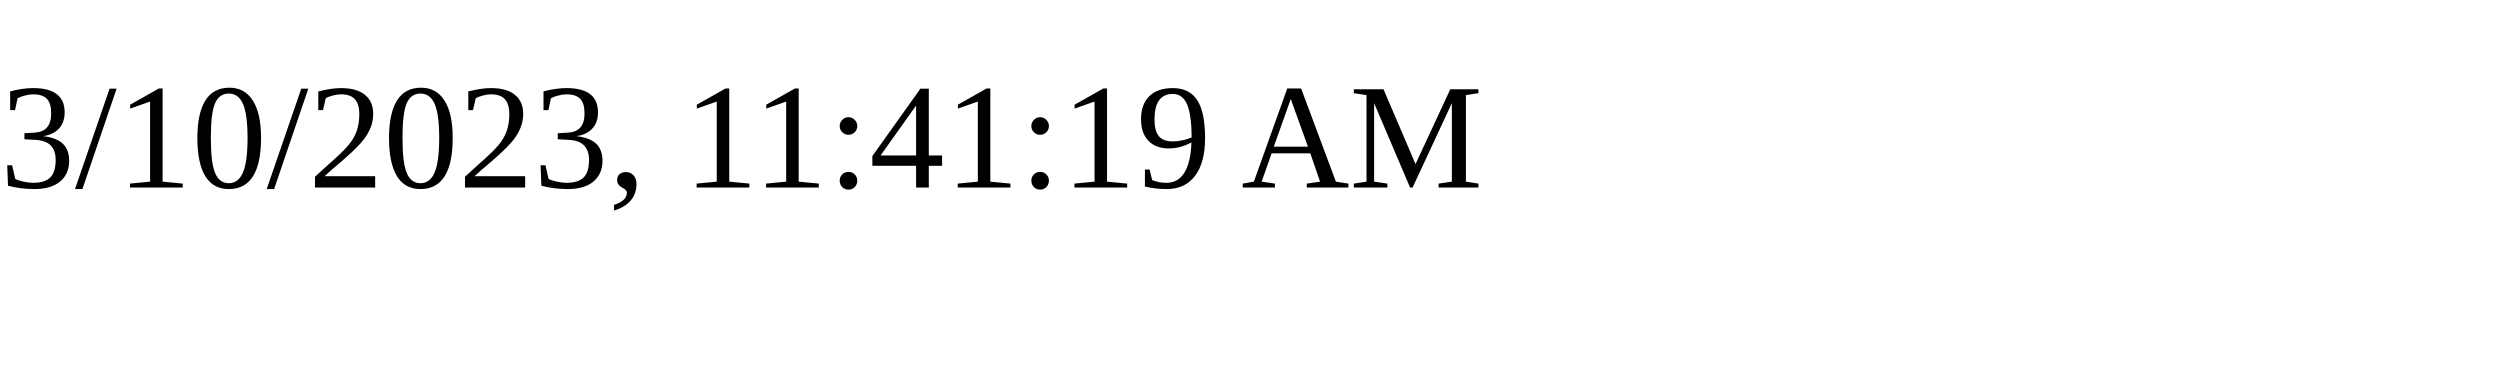
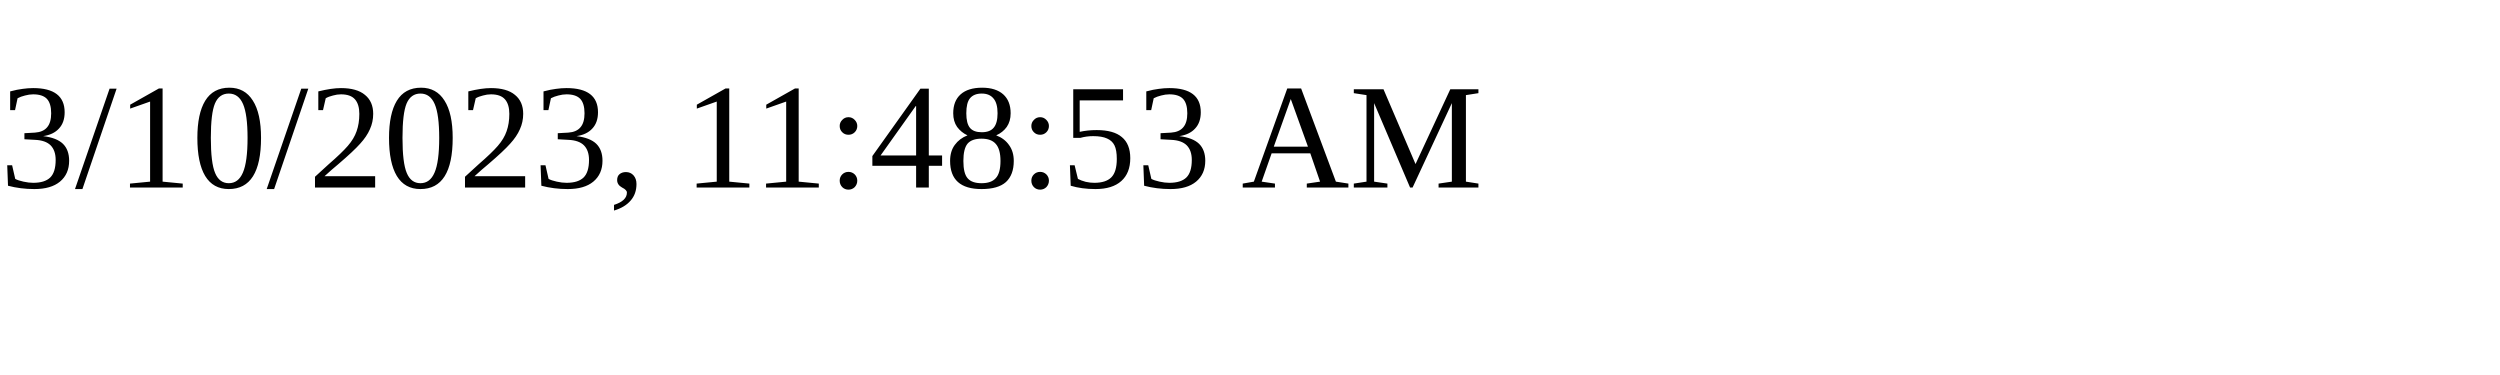
<svg xmlns="http://www.w3.org/2000/svg" height="30" width="200">
-   <text x="0" y="15">3/10/2023, 11:41:19 AM</text>
+   <text x="0" y="15">3/10/2023, 11:48:53 AM</text>
</svg>
